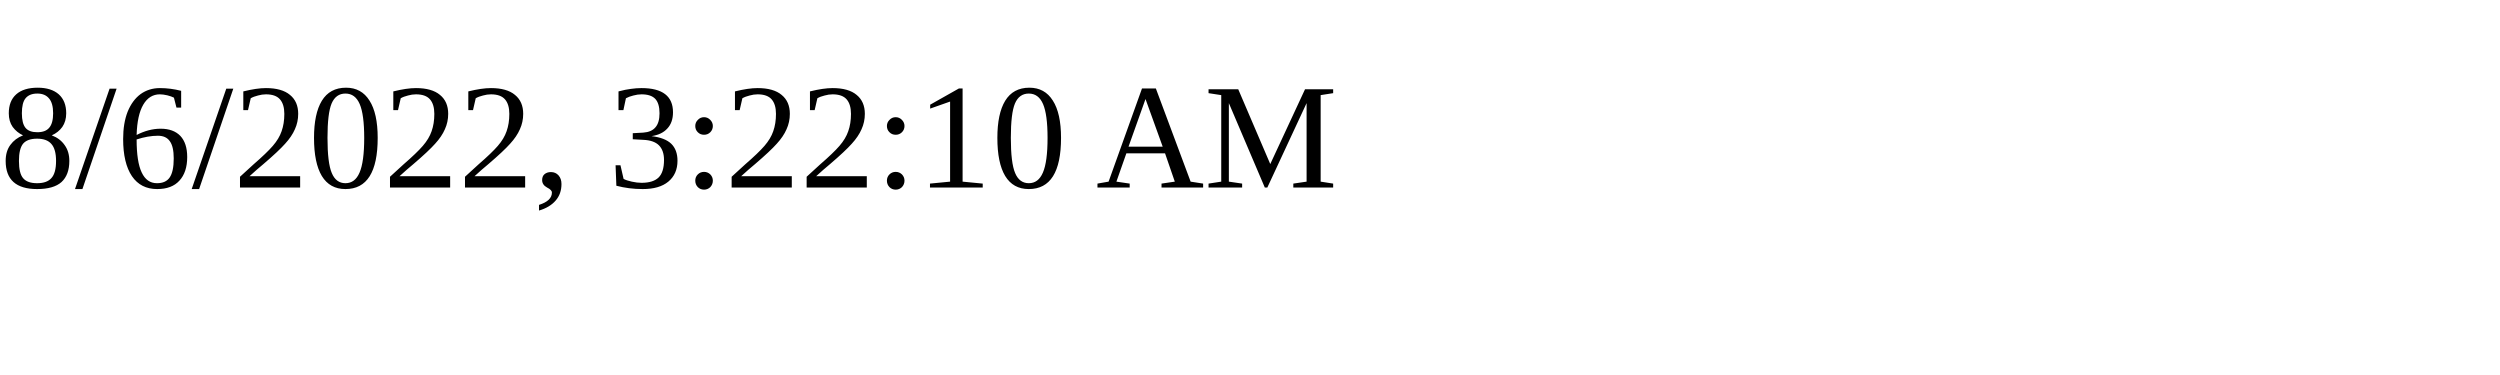
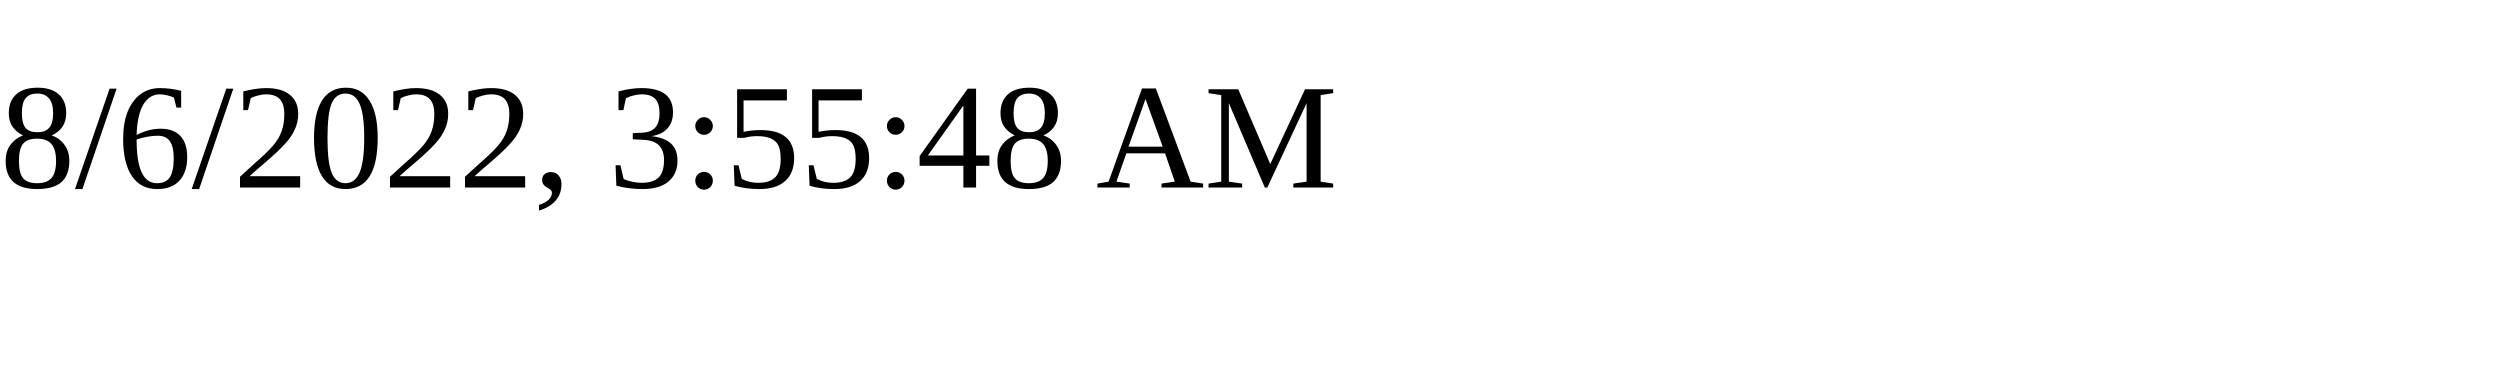
<svg xmlns="http://www.w3.org/2000/svg" height="30" width="200">
-   <text x="0" y="15">8/6/2022, 3:22:10 AM</text>
+   <text x="0" y="15">8/6/2022, 3:55:48 AM</text>
</svg>
